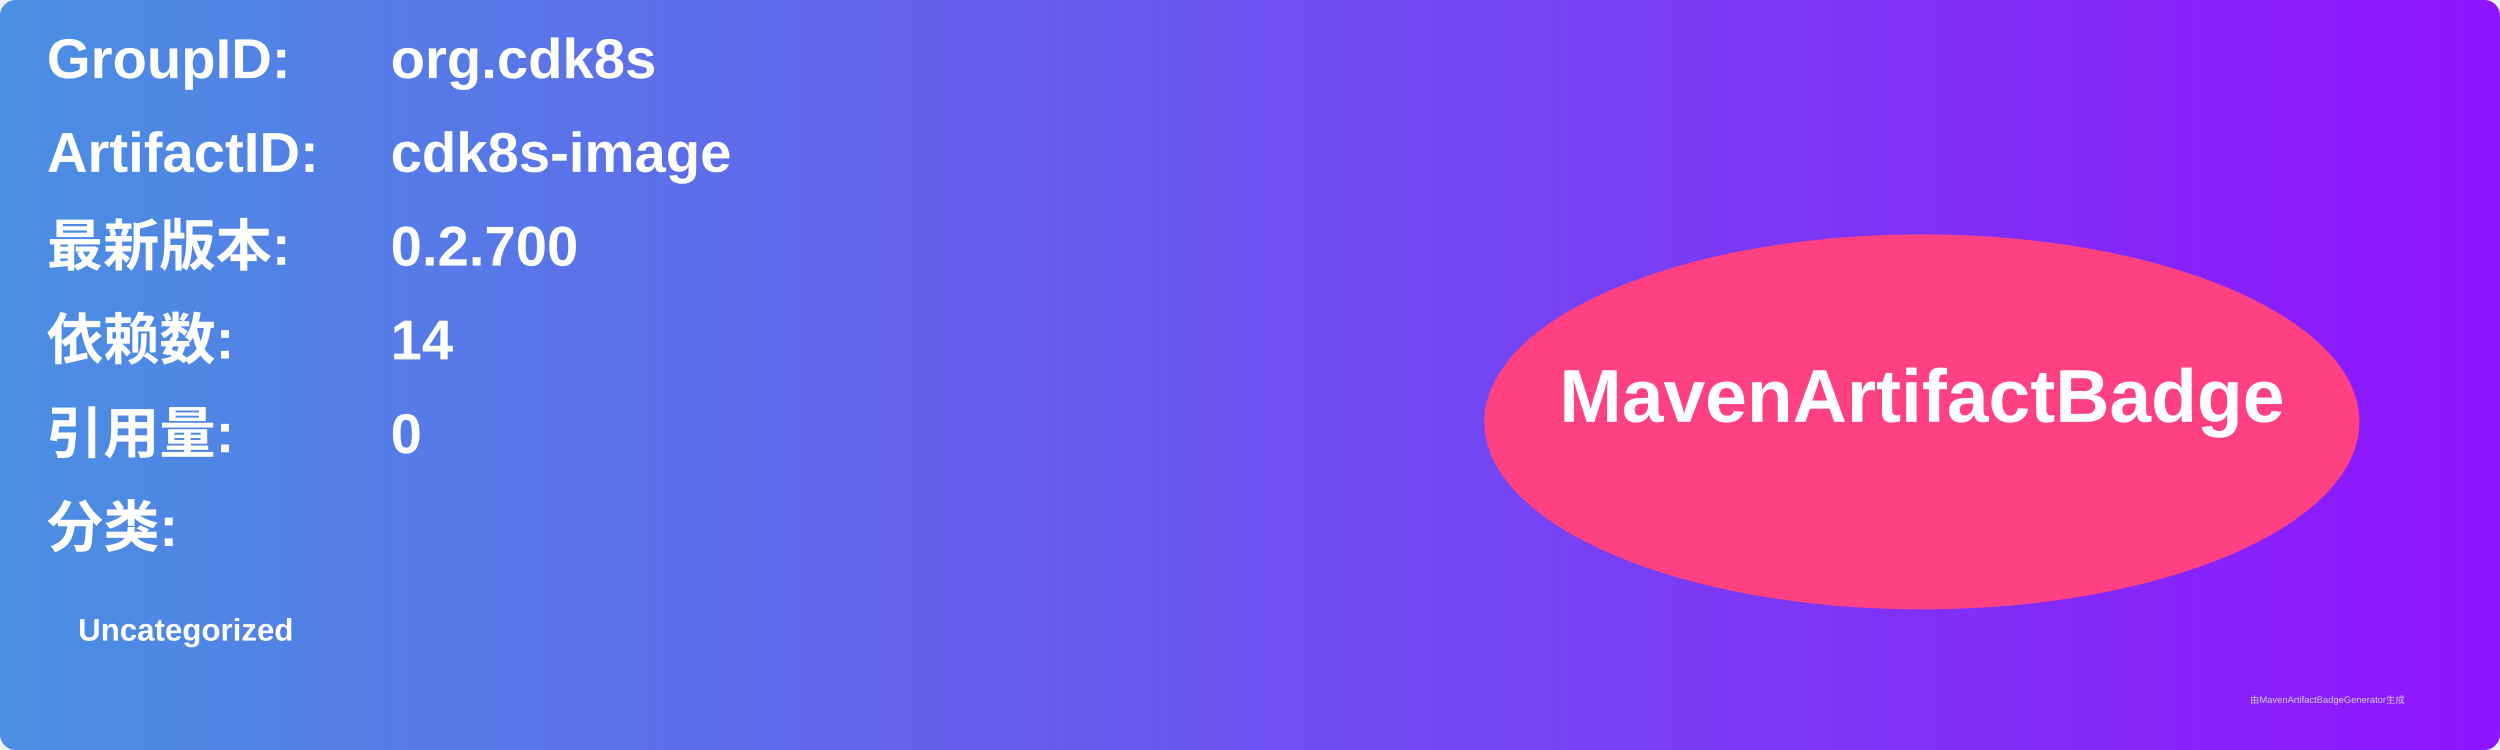
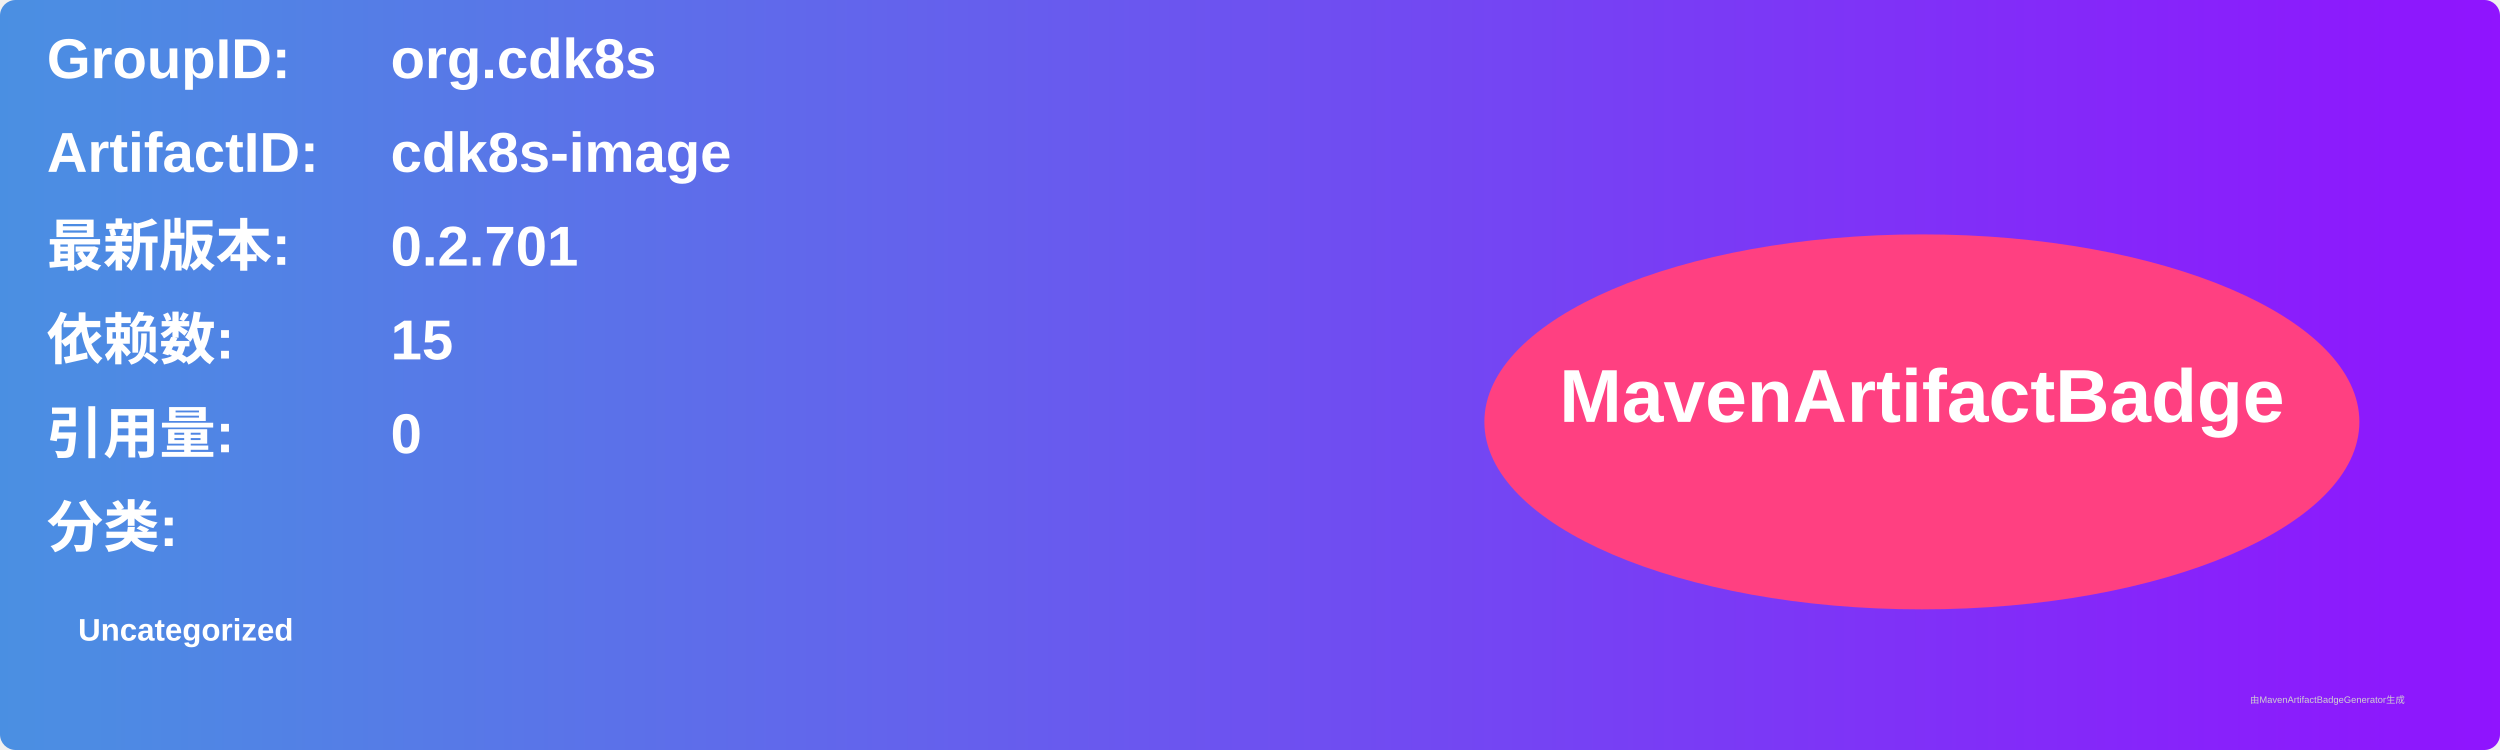
<svg xmlns="http://www.w3.org/2000/svg" width="800" height="240" viewBox="0 0 800 240">
  <linearGradient id="grad" x1="0%" y1="0%" x2="100%" y2="0%">
    <stop offset="0%" stop-color="#4a90e2" />
    <stop offset="100%" stop-color="#9013fe" />
  </linearGradient>
  <rect width="100%" height="100%" rx="5" ry="5" fill="url(#grad)" />
  <g transform="translate(15, 15)">
    <text x="0" y="10" font-family="Arial" font-size="18" fill="white" font-weight="bold" width="260">GroupID:</text>
    <text x="110" y="10" font-family="Arial" font-size="18" fill="white" font-weight="bold" width="460">org.cdk8s</text>
    <text x="0" y="40" font-family="Arial" font-size="18" fill="white" font-weight="bold" width="260">ArtifactID:</text>
    <text x="110" y="40" font-family="Arial" font-size="18" fill="white" font-weight="bold" width="460">cdk8s-image</text>
    <text x="0" y="70" font-family="Arial" font-size="18" fill="white" font-weight="bold">最新版本:</text>
    <text x="110" y="70" font-family="Arial" font-size="18" fill="white" font-weight="bold">
-       <tspan font-weight="bold">0.2.700</tspan>
+       <tspan font-weight="bold">0.2.701</tspan>
    </text>
    <text x="0" y="100" font-family="Arial" font-size="18" fill="white" font-weight="bold">依赖数: </text>
    <text x="110" y="100" font-family="Arial" font-size="18" fill="white">
-       <tspan font-weight="bold">14</tspan>
+       <tspan font-weight="bold">15</tspan>
    </text>
    <text x="0" y="130" font-family="Arial" font-size="18" fill="white" font-weight="bold">引用量: </text>
    <text x="110" y="130" font-family="Arial" font-size="18" fill="white">
      <tspan font-weight="bold">0</tspan>
    </text>
    <text x="0" y="160" font-family="Arial" font-size="18" fill="white" font-weight="bold">分类:</text>
    <text x="10" y="190" font-family="Arial" font-size="10" fill="white">
      <tspan font-weight="bold">Uncategorized</tspan>
    </text>
    <ellipse cx="600" cy="120" rx="140" ry="60" fill="#ff4081" />
    <text x="600" y="120" text-anchor="middle" font-family="Arial" font-size="24" fill="white" font-weight="bold">MavenArtifactBadge</text>
  </g>
  <text x="720" y="225" font-family="Arial" font-size="3" fill="#d0d0d0">由MavenArtifactBadgeGenerator生成</text>
</svg>
